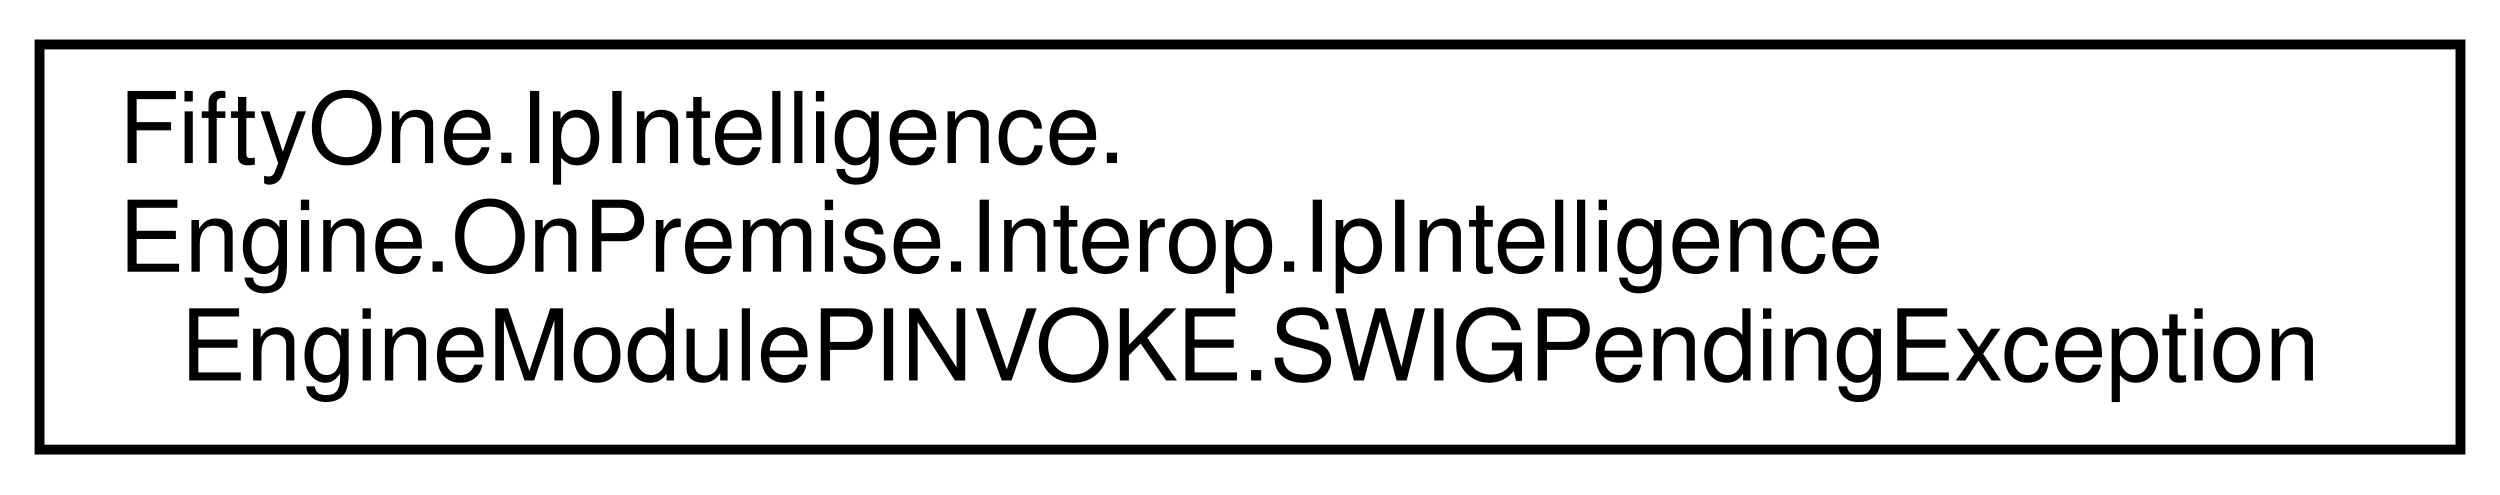
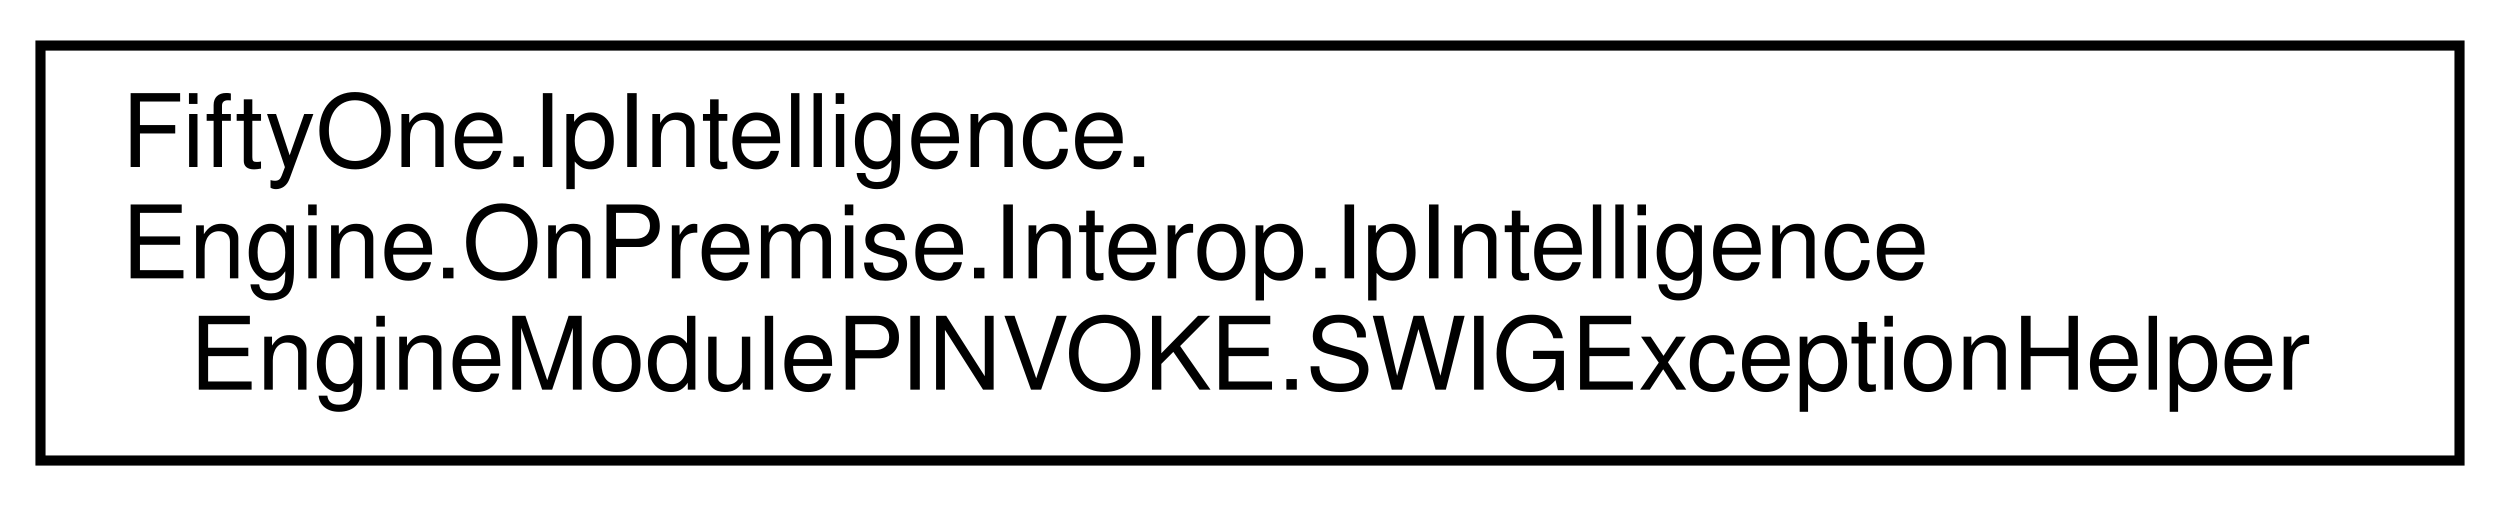
- <svg xmlns="http://www.w3.org/2000/svg" xmlns:xlink="http://www.w3.org/1999/xlink" width="253pt" height="50pt" viewBox="0.00 0.00 253.00 50.00">
+ <svg xmlns="http://www.w3.org/2000/svg" xmlns:xlink="http://www.w3.org/1999/xlink" width="247pt" height="50pt" viewBox="0.00 0.00 247.00 50.00">
  <g id="graph0" class="graph" transform="scale(1 1) rotate(0) translate(4 46)">
    <g id="node1" class="node">
      <g id="a_node1">
-         <a xlink:href="class_fifty_one_1_1_ip_intelligence_1_1_engine_1_1_on_premise_1_1_interop_1_1_ip_intelligence_enc3293cb09d5f631669ae45ff4f1aeeb8.html" target="_top" xlink:title=" ">
-           <polygon fill="none" stroke="black" points="0,-0.5 0,-41.5 245,-41.5 245,-0.5 0,-0.5" />
+         <a xlink:href="class_fifty_one_1_1_ip_intelligence_1_1_engine_1_1_on_premise_1_1_interop_1_1_ip_intelligence_en7e80aac7d8c4541b261dea223a50fb09.html" target="_top" xlink:title=" ">
+           <polygon fill="none" stroke="black" points="0,-0.5 0,-41.5 239,-41.5 239,-0.5 0,-0.5" />
          <text text-anchor="start" x="8" y="-29.5" font-family="Helvetica,sans-Serif" font-size="10.00">FiftyOne.IpIntelligence.</text>
          <text text-anchor="start" x="8" y="-18.5" font-family="Helvetica,sans-Serif" font-size="10.00">Engine.OnPremise.Interop.IpIntelligence</text>
-           <text text-anchor="middle" x="122.5" y="-7.5" font-family="Helvetica,sans-Serif" font-size="10.00">EngineModulePINVOKE.SWIGPendingException</text>
+           <text text-anchor="middle" x="119.5" y="-7.5" font-family="Helvetica,sans-Serif" font-size="10.00">EngineModulePINVOKE.SWIGExceptionHelper</text>
        </a>
      </g>
    </g>
  </g>
</svg>
